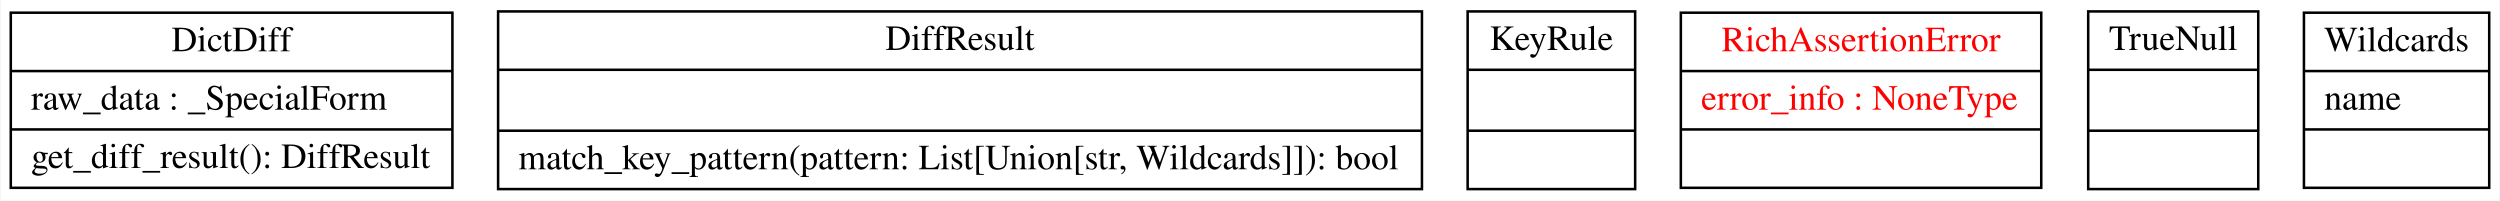
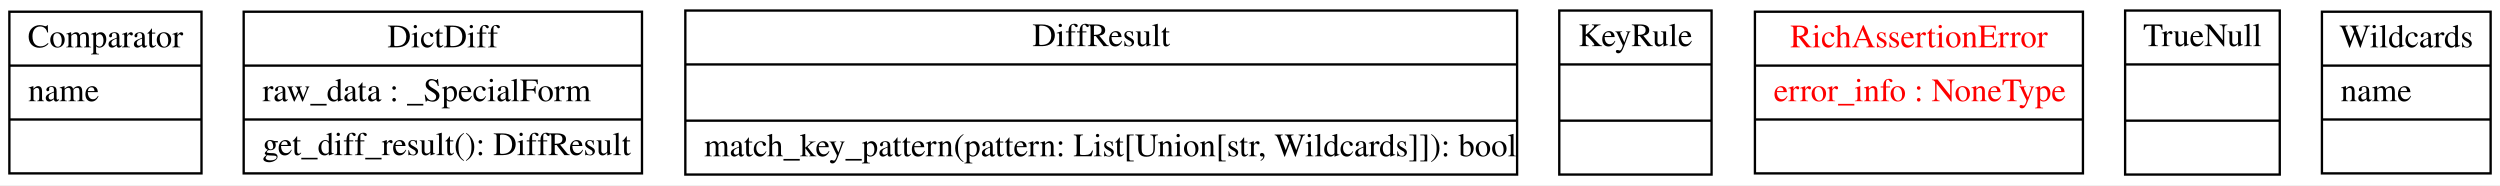
- <svg xmlns="http://www.w3.org/2000/svg" width="985pt" height="79pt" viewBox="0.00 0.00 984.50 79.00">
+ <svg xmlns="http://www.w3.org/2000/svg" width="1067pt" height="79pt" viewBox="0.00 0.00 1067.00 79.00">
  <g id="graph0" class="graph" transform="scale(1 1) rotate(0) translate(4 75)">
-     <polygon fill="white" stroke="transparent" points="-4,4 -4,-75 980.5,-75 980.5,4 -4,4" />
+     <polygon fill="white" stroke="transparent" points="-4,4 -4,-75 1063,-75 1063,4 -4,4" />
    <g id="node1" class="node">
-       <polygon fill="none" stroke="black" points="0,-1 0,-70 174,-70 174,-1 0,-1" />
-       <text text-anchor="middle" x="87" y="-54.8" font-family="Times,serif" font-size="14.00">DictDiff</text>
-       <polyline fill="none" stroke="black" points="0,-47 174,-47 " />
-       <text text-anchor="start" x="8" y="-31.8" font-family="Times,serif" font-size="14.00">raw_data : _SpecialForm</text>
-       <polyline fill="none" stroke="black" points="0,-24 174,-24 " />
-       <text text-anchor="start" x="8" y="-8.8" font-family="Times,serif" font-size="14.00">get_diff_result(): DiffResult</text>
+       <polygon fill="none" stroke="black" points="0,-1 0,-70 82,-70 82,-1 0,-1" />
+       <text text-anchor="middle" x="41" y="-54.8" font-family="Times,serif" font-size="14.00">Comparator</text>
+       <polyline fill="none" stroke="black" points="0,-47 82,-47 " />
+       <text text-anchor="start" x="8" y="-31.8" font-family="Times,serif" font-size="14.00">name</text>
+       <polyline fill="none" stroke="black" points="0,-24 82,-24 " />
+       <text text-anchor="middle" x="41" y="-8.8" font-family="Times,serif" font-size="14.00"> </text>
    </g>
    <g id="node2" class="node">
-       <polygon fill="none" stroke="black" points="192,-0.5 192,-70.5 556,-70.5 556,-0.5 192,-0.5" />
-       <text text-anchor="middle" x="374" y="-55.3" font-family="Times,serif" font-size="14.00">DiffResult</text>
-       <polyline fill="none" stroke="black" points="192,-47.5 556,-47.5 " />
-       <polyline fill="none" stroke="black" points="192,-23.5 556,-23.5 " />
-       <text text-anchor="start" x="200" y="-8.3" font-family="Times,serif" font-size="14.00">match_key_pattern(pattern: List[Union[str, Wildcards]]): bool</text>
+       <polygon fill="none" stroke="black" points="100,-1 100,-70 270,-70 270,-1 100,-1" />
+       <text text-anchor="middle" x="185" y="-54.8" font-family="Times,serif" font-size="14.00">DictDiff</text>
+       <polyline fill="none" stroke="black" points="100,-47 270,-47 " />
+       <text text-anchor="start" x="108" y="-31.8" font-family="Times,serif" font-size="14.00">raw_data : _SpecialForm</text>
+       <polyline fill="none" stroke="black" points="100,-24 270,-24 " />
+       <text text-anchor="start" x="108" y="-8.8" font-family="Times,serif" font-size="14.00">get_diff_result(): DiffResult</text>
    </g>
    <g id="node3" class="node">
-       <polygon fill="none" stroke="black" points="574,-0.5 574,-70.5 640,-70.5 640,-0.5 574,-0.5" />
-       <text text-anchor="middle" x="607" y="-55.3" font-family="Times,serif" font-size="14.00">KeyRule</text>
-       <polyline fill="none" stroke="black" points="574,-47.5 640,-47.5 " />
-       <polyline fill="none" stroke="black" points="574,-23.5 640,-23.5 " />
-       <text text-anchor="middle" x="607" y="-8.3" font-family="Times,serif" font-size="14.00"> </text>
+       <polygon fill="none" stroke="black" points="288.5,-0.5 288.5,-70.5 643.5,-70.5 643.5,-0.5 288.5,-0.5" />
+       <text text-anchor="middle" x="466" y="-55.3" font-family="Times,serif" font-size="14.00">DiffResult</text>
+       <polyline fill="none" stroke="black" points="288.5,-47.5 643.5,-47.5 " />
+       <polyline fill="none" stroke="black" points="288.5,-23.5 643.5,-23.5 " />
+       <text text-anchor="start" x="296.5" y="-8.3" font-family="Times,serif" font-size="14.00">match_key_pattern(pattern: List[Union[str, Wildcards]]): bool</text>
    </g>
    <g id="node4" class="node">
-       <polygon fill="none" stroke="black" points="658,-1 658,-70 800,-70 800,-1 658,-1" />
-       <text text-anchor="middle" x="729" y="-54.8" font-family="Times,serif" font-size="14.00" fill="red">RichAssertionError</text>
-       <polyline fill="none" stroke="black" points="658,-47 800,-47 " />
-       <text text-anchor="start" x="666" y="-31.8" font-family="Times,serif" font-size="14.00" fill="red">error_info : NoneType</text>
-       <polyline fill="none" stroke="black" points="658,-24 800,-24 " />
-       <text text-anchor="middle" x="729" y="-8.8" font-family="Times,serif" font-size="14.00" fill="red"> </text>
+       <polygon fill="none" stroke="black" points="661.5,-0.5 661.5,-70.5 726.5,-70.5 726.5,-0.5 661.5,-0.5" />
+       <text text-anchor="middle" x="694" y="-55.3" font-family="Times,serif" font-size="14.00">KeyRule</text>
+       <polyline fill="none" stroke="black" points="661.5,-47.5 726.5,-47.5 " />
+       <polyline fill="none" stroke="black" points="661.5,-23.5 726.5,-23.5 " />
+       <text text-anchor="middle" x="694" y="-8.3" font-family="Times,serif" font-size="14.00"> </text>
    </g>
    <g id="node5" class="node">
-       <polygon fill="none" stroke="black" points="818.5,-0.5 818.5,-70.5 885.5,-70.5 885.5,-0.5 818.5,-0.5" />
-       <text text-anchor="middle" x="852" y="-55.3" font-family="Times,serif" font-size="14.00">TrueNull</text>
-       <polyline fill="none" stroke="black" points="818.5,-47.5 885.5,-47.5 " />
-       <polyline fill="none" stroke="black" points="818.5,-23.5 885.5,-23.5 " />
-       <text text-anchor="middle" x="852" y="-8.3" font-family="Times,serif" font-size="14.00"> </text>
+       <polygon fill="none" stroke="black" points="745,-1 745,-70 885,-70 885,-1 745,-1" />
+       <text text-anchor="middle" x="815" y="-54.8" font-family="Times,serif" font-size="14.00" fill="red">RichAssertionError</text>
+       <polyline fill="none" stroke="black" points="745,-47 885,-47 " />
+       <text text-anchor="start" x="753" y="-31.8" font-family="Times,serif" font-size="14.00" fill="red">error_info : NoneType</text>
+       <polyline fill="none" stroke="black" points="745,-24 885,-24 " />
+       <text text-anchor="middle" x="815" y="-8.8" font-family="Times,serif" font-size="14.00" fill="red"> </text>
    </g>
    <g id="node6" class="node">
-       <polygon fill="none" stroke="black" points="903.5,-1 903.5,-70 976.5,-70 976.5,-1 903.5,-1" />
-       <text text-anchor="middle" x="940" y="-54.8" font-family="Times,serif" font-size="14.00">Wildcards</text>
-       <polyline fill="none" stroke="black" points="903.5,-47 976.5,-47 " />
-       <text text-anchor="start" x="911.5" y="-31.8" font-family="Times,serif" font-size="14.00">name</text>
-       <polyline fill="none" stroke="black" points="903.5,-24 976.5,-24 " />
-       <text text-anchor="middle" x="940" y="-8.8" font-family="Times,serif" font-size="14.00"> </text>
+       <polygon fill="none" stroke="black" points="903,-0.5 903,-70.5 969,-70.5 969,-0.5 903,-0.5" />
+       <text text-anchor="middle" x="936" y="-55.3" font-family="Times,serif" font-size="14.00">TrueNull</text>
+       <polyline fill="none" stroke="black" points="903,-47.5 969,-47.5 " />
+       <polyline fill="none" stroke="black" points="903,-23.5 969,-23.5 " />
+       <text text-anchor="middle" x="936" y="-8.3" font-family="Times,serif" font-size="14.00"> </text>
+     </g>
+     <g id="node7" class="node">
+       <polygon fill="none" stroke="black" points="987,-1 987,-70 1059,-70 1059,-1 987,-1" />
+       <text text-anchor="middle" x="1023" y="-54.8" font-family="Times,serif" font-size="14.00">Wildcards</text>
+       <polyline fill="none" stroke="black" points="987,-47 1059,-47 " />
+       <text text-anchor="start" x="995" y="-31.8" font-family="Times,serif" font-size="14.00">name</text>
+       <polyline fill="none" stroke="black" points="987,-24 1059,-24 " />
+       <text text-anchor="middle" x="1023" y="-8.8" font-family="Times,serif" font-size="14.00"> </text>
    </g>
  </g>
</svg>
